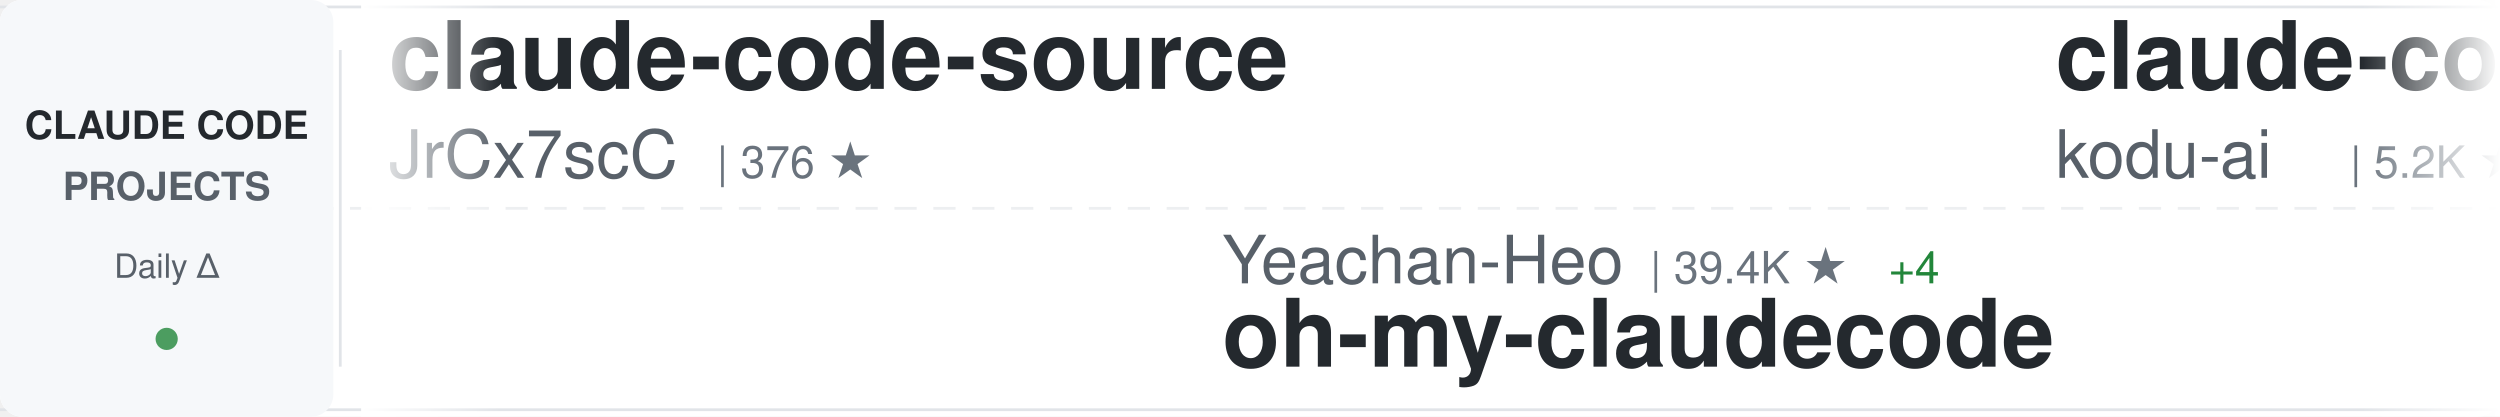
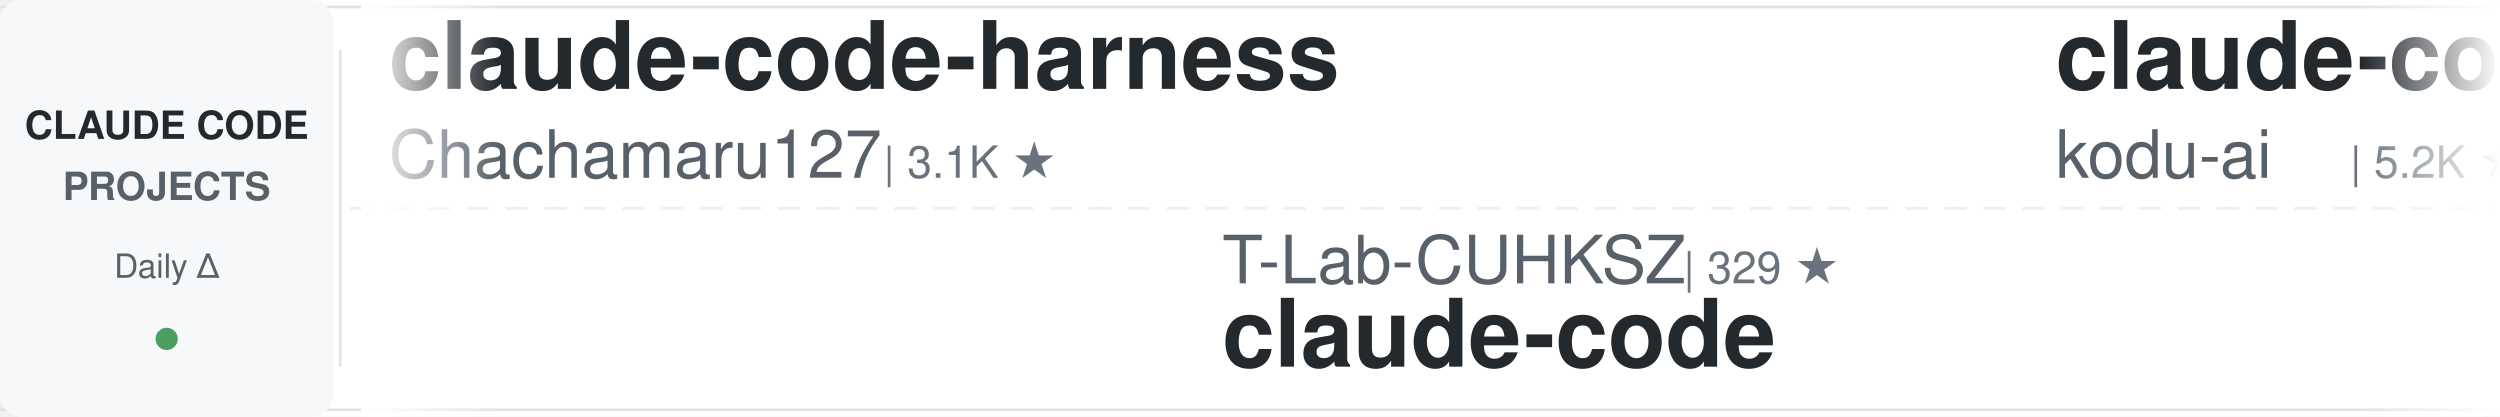
<svg xmlns="http://www.w3.org/2000/svg" width="900" height="150">
  <defs>
    <linearGradient id="awesomeLeftFade" x1="0%" y1="0%" x2="100%" y2="0%">
      <stop offset="0%" style="stop-color:#ffffff;stop-opacity:1" />
      <stop offset="100%" style="stop-color:#ffffff;stop-opacity:0" />
    </linearGradient>
    <linearGradient id="awesomeRightFade" x1="0%" y1="0%" x2="100%" y2="0%">
      <stop offset="0%" style="stop-color:#ffffff;stop-opacity:0" />
      <stop offset="100%" style="stop-color:#ffffff;stop-opacity:1" />
    </linearGradient>
  </defs>
  <rect width="900" height="150" fill="#ffffff" rx="8" />
  <rect x="0" y="2" width="900" height="1" fill="#e1e4e8" />
  <rect x="0" y="147" width="900" height="1" fill="#e1e4e8" />
  <line x1="0" y1="75" x2="900" y2="75" stroke="#e1e4e8" stroke-width="1" stroke-dasharray="8 6" opacity="0.6" />
  <rect x="0" y="0" width="120" height="150" fill="#f6f8fa" rx="8" />
  <text x="60" y="50" font-family="-apple-system, BlinkMacSystemFont, 'Segoe UI', Helvetica, Arial, sans-serif" font-size="14" font-weight="600" fill="#24292e" text-anchor="middle">CLAUDE CODE</text>
  <text x="60" y="72" font-family="-apple-system, BlinkMacSystemFont, 'Segoe UI', Helvetica, Arial, sans-serif" font-size="14" font-weight="600" fill="#586069" text-anchor="middle">PROJECTS</text>
  <text x="60" y="100" font-family="-apple-system, BlinkMacSystemFont, 'Segoe UI', Helvetica, Arial, sans-serif" font-size="12" font-weight="500" fill="#586069" text-anchor="middle">Daily Δ</text>
  <circle cx="60" cy="122" r="4" fill="#22863a" opacity="0.8" />
  <rect x="122" y="18" width="1" height="114" fill="#e1e4e8" />
  <clipPath id="awesomeTickerClip">
    <rect x="130" y="0" width="770" height="150" />
  </clipPath>
  <g clip-path="url(#awesomeTickerClip)">
    <g id="awesomeTickerItems">
      <animateTransform attributeName="transform" attributeType="XML" type="translate" from="0 0" to="-3000 0" dur="54s" repeatCount="indefinite" />
      <g transform="translate(0, 0)">
-         <text x="140" y="32" font-family="-apple-system, BlinkMacSystemFont, 'Segoe UI', Helvetica, Arial, sans-serif" font-size="34" font-weight="600" fill="#24292e">claude-code-source</text>
-         <text x="140" y="64" font-family="-apple-system, BlinkMacSystemFont, 'Segoe UI', Helvetica, Arial, sans-serif" font-size="24" font-weight="400" fill="#586069">JrCx7scC</text>
-         <text x="258" y="64" font-family="-apple-system, BlinkMacSystemFont, 'Segoe UI', Helvetica, Arial, sans-serif" font-size="16" font-weight="500" fill="#6a737d">| 376 ★</text>
+         <text x="140" y="32" font-family="-apple-system, BlinkMacSystemFont, 'Segoe UI', Helvetica, Arial, sans-serif" font-size="34" font-weight="600" fill="#24292e">claude-code-harness</text>
+         <text x="140" y="64" font-family="-apple-system, BlinkMacSystemFont, 'Segoe UI', Helvetica, Arial, sans-serif" font-size="24" font-weight="400" fill="#586069">Chachamaru127</text>
+         <text x="318" y="64" font-family="-apple-system, BlinkMacSystemFont, 'Segoe UI', Helvetica, Arial, sans-serif" font-size="16" font-weight="500" fill="#6a737d">| 3.1K ★</text>
      </g>
      <g transform="translate(300, 0)">
-         <text x="140" y="102" font-family="-apple-system, BlinkMacSystemFont, 'Segoe UI', Helvetica, Arial, sans-serif" font-size="24" font-weight="400" fill="#586069">Yeachan-Heo</text>
-         <text x="294" y="102" font-family="-apple-system, BlinkMacSystemFont, 'Segoe UI', Helvetica, Arial, sans-serif" font-size="16" font-weight="500" fill="#6a737d">| 39.4K ★</text>
-         <text x="380" y="102" font-family="-apple-system, BlinkMacSystemFont, 'Segoe UI', Helvetica, Arial, sans-serif" font-size="16" font-weight="500" fill="#22863a"> +4</text>
-         <text x="140" y="132" font-family="-apple-system, BlinkMacSystemFont, 'Segoe UI', Helvetica, Arial, sans-serif" font-size="34" font-weight="600" fill="#24292e">oh-my-claudecode</text>
+         <text x="140" y="102" font-family="-apple-system, BlinkMacSystemFont, 'Segoe UI', Helvetica, Arial, sans-serif" font-size="24" font-weight="400" fill="#586069">T-Lab-CUHKSZ</text>
+         <text x="306" y="102" font-family="-apple-system, BlinkMacSystemFont, 'Segoe UI', Helvetica, Arial, sans-serif" font-size="16" font-weight="500" fill="#6a737d">| 329 ★</text>
+         <text x="140" y="132" font-family="-apple-system, BlinkMacSystemFont, 'Segoe UI', Helvetica, Arial, sans-serif" font-size="34" font-weight="600" fill="#24292e">claude-code</text>
      </g>
      <g transform="translate(600, 0)">
        <text x="140" y="32" font-family="-apple-system, BlinkMacSystemFont, 'Segoe UI', Helvetica, Arial, sans-serif" font-size="34" font-weight="600" fill="#24292e">claude-coder</text>
        <text x="140" y="64" font-family="-apple-system, BlinkMacSystemFont, 'Segoe UI', Helvetica, Arial, sans-serif" font-size="24" font-weight="400" fill="#586069">kodu-ai</text>
        <text x="246" y="64" font-family="-apple-system, BlinkMacSystemFont, 'Segoe UI', Helvetica, Arial, sans-serif" font-size="16" font-weight="500" fill="#6a737d">| 5.2K ★</text>
      </g>
      <g transform="translate(900, 0)">
-         <text x="140" y="102" font-family="-apple-system, BlinkMacSystemFont, 'Segoe UI', Helvetica, Arial, sans-serif" font-size="24" font-weight="400" fill="#586069">Cranot</text>
-         <text x="234" y="102" font-family="-apple-system, BlinkMacSystemFont, 'Segoe UI', Helvetica, Arial, sans-serif" font-size="16" font-weight="500" fill="#6a737d">| 2.9K ★</text>
-         <text x="140" y="132" font-family="-apple-system, BlinkMacSystemFont, 'Segoe UI', Helvetica, Arial, sans-serif" font-size="34" font-weight="600" fill="#24292e">claude-code-guide</text>
+         <text x="140" y="102" font-family="-apple-system, BlinkMacSystemFont, 'Segoe UI', Helvetica, Arial, sans-serif" font-size="24" font-weight="400" fill="#586069">claude-code-best</text>
+         <text x="354" y="102" font-family="-apple-system, BlinkMacSystemFont, 'Segoe UI', Helvetica, Arial, sans-serif" font-size="16" font-weight="500" fill="#6a737d">| 22.8K ★</text>
+         <text x="440" y="102" font-family="-apple-system, BlinkMacSystemFont, 'Segoe UI', Helvetica, Arial, sans-serif" font-size="16" font-weight="500" fill="#cb2431"> -1</text>
+         <text x="140" y="132" font-family="-apple-system, BlinkMacSystemFont, 'Segoe UI', Helvetica, Arial, sans-serif" font-size="34" font-weight="600" fill="#24292e">claude-code</text>
      </g>
      <g transform="translate(1200, 0)">
-         <text x="140" y="32" font-family="-apple-system, BlinkMacSystemFont, 'Segoe UI', Helvetica, Arial, sans-serif" font-size="34" font-weight="600" fill="#24292e">claude-code-source</text>
-         <text x="140" y="64" font-family="-apple-system, BlinkMacSystemFont, 'Segoe UI', Helvetica, Arial, sans-serif" font-size="24" font-weight="400" fill="#586069">AprilNEA</text>
-         <text x="258" y="64" font-family="-apple-system, BlinkMacSystemFont, 'Segoe UI', Helvetica, Arial, sans-serif" font-size="16" font-weight="500" fill="#6a737d">| 391 ★</text>
+         <text x="140" y="32" font-family="-apple-system, BlinkMacSystemFont, 'Segoe UI', Helvetica, Arial, sans-serif" font-size="34" font-weight="600" fill="#24292e">andrej-karpathy-skills</text>
+         <text x="140" y="64" font-family="-apple-system, BlinkMacSystemFont, 'Segoe UI', Helvetica, Arial, sans-serif" font-size="24" font-weight="400" fill="#586069">multica-ai</text>
+         <text x="282" y="64" font-family="-apple-system, BlinkMacSystemFont, 'Segoe UI', Helvetica, Arial, sans-serif" font-size="16" font-weight="500" fill="#6a737d">| 215.7K ★</text>
+         <text x="377" y="64" font-family="-apple-system, BlinkMacSystemFont, 'Segoe UI', Helvetica, Arial, sans-serif" font-size="16" font-weight="500" fill="#22863a"> +41</text>
      </g>
      <g transform="translate(1500, 0)">
+         <text x="140" y="102" font-family="-apple-system, BlinkMacSystemFont, 'Segoe UI', Helvetica, Arial, sans-serif" font-size="24" font-weight="400" fill="#586069">pengchengneo</text>
+         <text x="306" y="102" font-family="-apple-system, BlinkMacSystemFont, 'Segoe UI', Helvetica, Arial, sans-serif" font-size="16" font-weight="500" fill="#6a737d">| 1.8K ★</text>
+         <text x="140" y="132" font-family="-apple-system, BlinkMacSystemFont, 'Segoe UI', Helvetica, Arial, sans-serif" font-size="34" font-weight="600" fill="#24292e">Claude-Code</text>
+       </g>
+       <g transform="translate(1800, 0)">
+         <text x="140" y="32" font-family="-apple-system, BlinkMacSystemFont, 'Segoe UI', Helvetica, Arial, sans-serif" font-size="34" font-weight="600" fill="#24292e">claude-code</text>
+         <text x="140" y="64" font-family="-apple-system, BlinkMacSystemFont, 'Segoe UI', Helvetica, Arial, sans-serif" font-size="24" font-weight="400" fill="#586069">RishabhK103</text>
+         <text x="294" y="64" font-family="-apple-system, BlinkMacSystemFont, 'Segoe UI', Helvetica, Arial, sans-serif" font-size="16" font-weight="500" fill="#6a737d">| 106 ★</text>
+       </g>
+       <g transform="translate(2100, 0)">
+         <text x="140" y="102" font-family="-apple-system, BlinkMacSystemFont, 'Segoe UI', Helvetica, Arial, sans-serif" font-size="24" font-weight="400" fill="#586069">AprilNEA</text>
+         <text x="258" y="102" font-family="-apple-system, BlinkMacSystemFont, 'Segoe UI', Helvetica, Arial, sans-serif" font-size="16" font-weight="500" fill="#6a737d">| 391 ★</text>
+         <text x="140" y="132" font-family="-apple-system, BlinkMacSystemFont, 'Segoe UI', Helvetica, Arial, sans-serif" font-size="34" font-weight="600" fill="#24292e">claude-code-source</text>
+       </g>
+       <g transform="translate(2400, 0)">
+         <text x="140" y="32" font-family="-apple-system, BlinkMacSystemFont, 'Segoe UI', Helvetica, Arial, sans-serif" font-size="34" font-weight="600" fill="#24292e">claude-code-templates</text>
+         <text x="140" y="64" font-family="-apple-system, BlinkMacSystemFont, 'Segoe UI', Helvetica, Arial, sans-serif" font-size="24" font-weight="400" fill="#586069">davila7</text>
+         <text x="246" y="64" font-family="-apple-system, BlinkMacSystemFont, 'Segoe UI', Helvetica, Arial, sans-serif" font-size="16" font-weight="500" fill="#6a737d">| 32.1K ★</text>
+         <text x="332" y="64" font-family="-apple-system, BlinkMacSystemFont, 'Segoe UI', Helvetica, Arial, sans-serif" font-size="16" font-weight="500" fill="#22863a"> +21</text>
+       </g>
+       <g transform="translate(2700, 0)">
        <text x="140" y="102" font-family="-apple-system, BlinkMacSystemFont, 'Segoe UI', Helvetica, Arial, sans-serif" font-size="24" font-weight="400" fill="#586069">OrcaWhisper</text>
        <text x="294" y="102" font-family="-apple-system, BlinkMacSystemFont, 'Segoe UI', Helvetica, Arial, sans-serif" font-size="16" font-weight="500" fill="#6a737d">| 101 ★</text>
        <text x="140" y="132" font-family="-apple-system, BlinkMacSystemFont, 'Segoe UI', Helvetica, Arial, sans-serif" font-size="34" font-weight="600" fill="#24292e">Claude-Code</text>
      </g>
-       <g transform="translate(1800, 0)">
-         <text x="140" y="32" font-family="-apple-system, BlinkMacSystemFont, 'Segoe UI', Helvetica, Arial, sans-serif" font-size="34" font-weight="600" fill="#24292e">claude-code</text>
-         <text x="140" y="64" font-family="-apple-system, BlinkMacSystemFont, 'Segoe UI', Helvetica, Arial, sans-serif" font-size="24" font-weight="400" fill="#586069">isboyjc</text>
-         <text x="246" y="64" font-family="-apple-system, BlinkMacSystemFont, 'Segoe UI', Helvetica, Arial, sans-serif" font-size="16" font-weight="500" fill="#6a737d">| 162 ★</text>
-       </g>
-       <g transform="translate(2100, 0)">
-         <text x="140" y="102" font-family="-apple-system, BlinkMacSystemFont, 'Segoe UI', Helvetica, Arial, sans-serif" font-size="24" font-weight="400" fill="#586069">Yuyz0112</text>
-         <text x="258" y="102" font-family="-apple-system, BlinkMacSystemFont, 'Segoe UI', Helvetica, Arial, sans-serif" font-size="16" font-weight="500" fill="#6a737d">| 2.4K ★</text>
-         <text x="335" y="102" font-family="-apple-system, BlinkMacSystemFont, 'Segoe UI', Helvetica, Arial, sans-serif" font-size="16" font-weight="500" fill="#22863a"> +1</text>
-         <text x="140" y="132" font-family="-apple-system, BlinkMacSystemFont, 'Segoe UI', Helvetica, Arial, sans-serif" font-size="34" font-weight="600" fill="#24292e">claude-code-reverse</text>
-       </g>
-       <g transform="translate(2400, 0)">
-         <text x="140" y="32" font-family="-apple-system, BlinkMacSystemFont, 'Segoe UI', Helvetica, Arial, sans-serif" font-size="34" font-weight="600" fill="#24292e">claude-code-from-source</text>
-         <text x="140" y="64" font-family="-apple-system, BlinkMacSystemFont, 'Segoe UI', Helvetica, Arial, sans-serif" font-size="24" font-weight="400" fill="#586069">alejandrobalderas</text>
-         <text x="366" y="64" font-family="-apple-system, BlinkMacSystemFont, 'Segoe UI', Helvetica, Arial, sans-serif" font-size="16" font-weight="500" fill="#6a737d">| 2.9K ★</text>
-       </g>
-       <g transform="translate(2700, 0)">
-         <text x="140" y="102" font-family="-apple-system, BlinkMacSystemFont, 'Segoe UI', Helvetica, Arial, sans-serif" font-size="24" font-weight="400" fill="#586069">pedrohcgs</text>
-         <text x="270" y="102" font-family="-apple-system, BlinkMacSystemFont, 'Segoe UI', Helvetica, Arial, sans-serif" font-size="16" font-weight="500" fill="#6a737d">| 1.6K ★</text>
-         <text x="140" y="132" font-family="-apple-system, BlinkMacSystemFont, 'Segoe UI', Helvetica, Arial, sans-serif" font-size="34" font-weight="600" fill="#24292e">claude-code-my-workflow</text>
-       </g>
      <g transform="translate(3000, 0)">
-         <text x="140" y="32" font-family="-apple-system, BlinkMacSystemFont, 'Segoe UI', Helvetica, Arial, sans-serif" font-size="34" font-weight="600" fill="#24292e">claude-code-source</text>
-         <text x="140" y="64" font-family="-apple-system, BlinkMacSystemFont, 'Segoe UI', Helvetica, Arial, sans-serif" font-size="24" font-weight="400" fill="#586069">JrCx7scC</text>
-         <text x="258" y="64" font-family="-apple-system, BlinkMacSystemFont, 'Segoe UI', Helvetica, Arial, sans-serif" font-size="16" font-weight="500" fill="#6a737d">| 376 ★</text>
+         <text x="140" y="32" font-family="-apple-system, BlinkMacSystemFont, 'Segoe UI', Helvetica, Arial, sans-serif" font-size="34" font-weight="600" fill="#24292e">claude-code-harness</text>
+         <text x="140" y="64" font-family="-apple-system, BlinkMacSystemFont, 'Segoe UI', Helvetica, Arial, sans-serif" font-size="24" font-weight="400" fill="#586069">Chachamaru127</text>
+         <text x="318" y="64" font-family="-apple-system, BlinkMacSystemFont, 'Segoe UI', Helvetica, Arial, sans-serif" font-size="16" font-weight="500" fill="#6a737d">| 3.1K ★</text>
      </g>
      <g transform="translate(3300, 0)">
-         <text x="140" y="102" font-family="-apple-system, BlinkMacSystemFont, 'Segoe UI', Helvetica, Arial, sans-serif" font-size="24" font-weight="400" fill="#586069">Yeachan-Heo</text>
-         <text x="294" y="102" font-family="-apple-system, BlinkMacSystemFont, 'Segoe UI', Helvetica, Arial, sans-serif" font-size="16" font-weight="500" fill="#6a737d">| 39.4K ★</text>
-         <text x="380" y="102" font-family="-apple-system, BlinkMacSystemFont, 'Segoe UI', Helvetica, Arial, sans-serif" font-size="16" font-weight="500" fill="#22863a"> +4</text>
-         <text x="140" y="132" font-family="-apple-system, BlinkMacSystemFont, 'Segoe UI', Helvetica, Arial, sans-serif" font-size="34" font-weight="600" fill="#24292e">oh-my-claudecode</text>
+         <text x="140" y="102" font-family="-apple-system, BlinkMacSystemFont, 'Segoe UI', Helvetica, Arial, sans-serif" font-size="24" font-weight="400" fill="#586069">T-Lab-CUHKSZ</text>
+         <text x="306" y="102" font-family="-apple-system, BlinkMacSystemFont, 'Segoe UI', Helvetica, Arial, sans-serif" font-size="16" font-weight="500" fill="#6a737d">| 329 ★</text>
+         <text x="140" y="132" font-family="-apple-system, BlinkMacSystemFont, 'Segoe UI', Helvetica, Arial, sans-serif" font-size="34" font-weight="600" fill="#24292e">claude-code</text>
      </g>
      <g transform="translate(3600, 0)">
        <text x="140" y="32" font-family="-apple-system, BlinkMacSystemFont, 'Segoe UI', Helvetica, Arial, sans-serif" font-size="34" font-weight="600" fill="#24292e">claude-coder</text>
        <text x="140" y="64" font-family="-apple-system, BlinkMacSystemFont, 'Segoe UI', Helvetica, Arial, sans-serif" font-size="24" font-weight="400" fill="#586069">kodu-ai</text>
        <text x="246" y="64" font-family="-apple-system, BlinkMacSystemFont, 'Segoe UI', Helvetica, Arial, sans-serif" font-size="16" font-weight="500" fill="#6a737d">| 5.2K ★</text>
      </g>
      <g transform="translate(3900, 0)">
-         <text x="140" y="102" font-family="-apple-system, BlinkMacSystemFont, 'Segoe UI', Helvetica, Arial, sans-serif" font-size="24" font-weight="400" fill="#586069">Cranot</text>
-         <text x="234" y="102" font-family="-apple-system, BlinkMacSystemFont, 'Segoe UI', Helvetica, Arial, sans-serif" font-size="16" font-weight="500" fill="#6a737d">| 2.9K ★</text>
-         <text x="140" y="132" font-family="-apple-system, BlinkMacSystemFont, 'Segoe UI', Helvetica, Arial, sans-serif" font-size="34" font-weight="600" fill="#24292e">claude-code-guide</text>
+         <text x="140" y="102" font-family="-apple-system, BlinkMacSystemFont, 'Segoe UI', Helvetica, Arial, sans-serif" font-size="24" font-weight="400" fill="#586069">claude-code-best</text>
+         <text x="354" y="102" font-family="-apple-system, BlinkMacSystemFont, 'Segoe UI', Helvetica, Arial, sans-serif" font-size="16" font-weight="500" fill="#6a737d">| 22.8K ★</text>
+         <text x="440" y="102" font-family="-apple-system, BlinkMacSystemFont, 'Segoe UI', Helvetica, Arial, sans-serif" font-size="16" font-weight="500" fill="#cb2431"> -1</text>
+         <text x="140" y="132" font-family="-apple-system, BlinkMacSystemFont, 'Segoe UI', Helvetica, Arial, sans-serif" font-size="34" font-weight="600" fill="#24292e">claude-code</text>
      </g>
    </g>
  </g>
  <rect x="130" y="0" width="50" height="150" fill="url(#awesomeLeftFade)" />
  <rect x="850" y="0" width="50" height="150" fill="url(#awesomeRightFade)" />
</svg>
